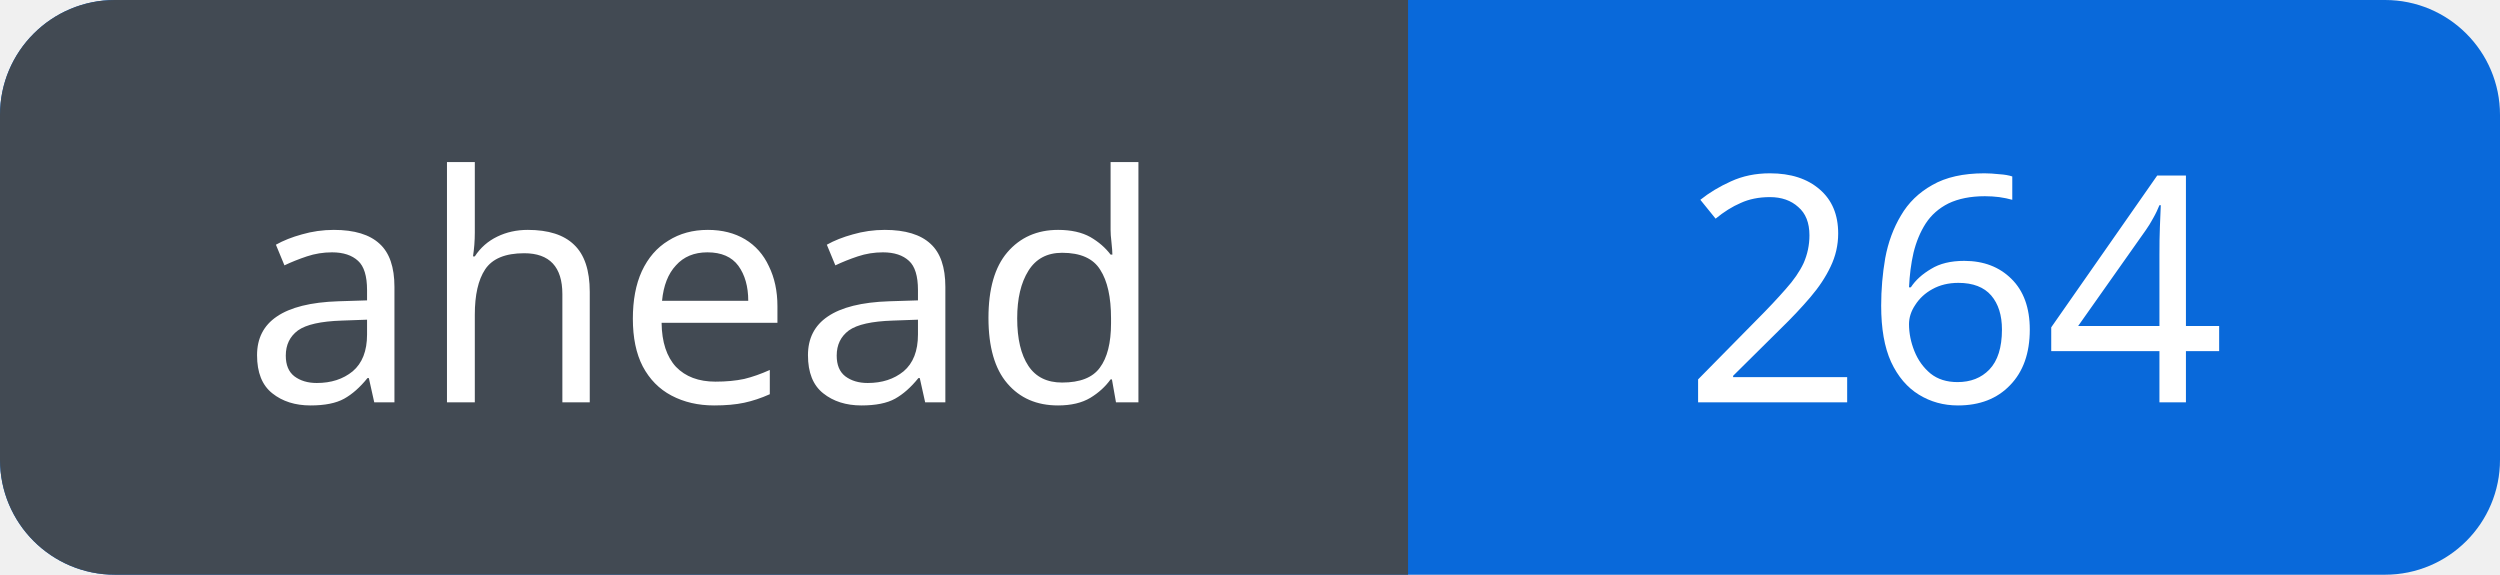
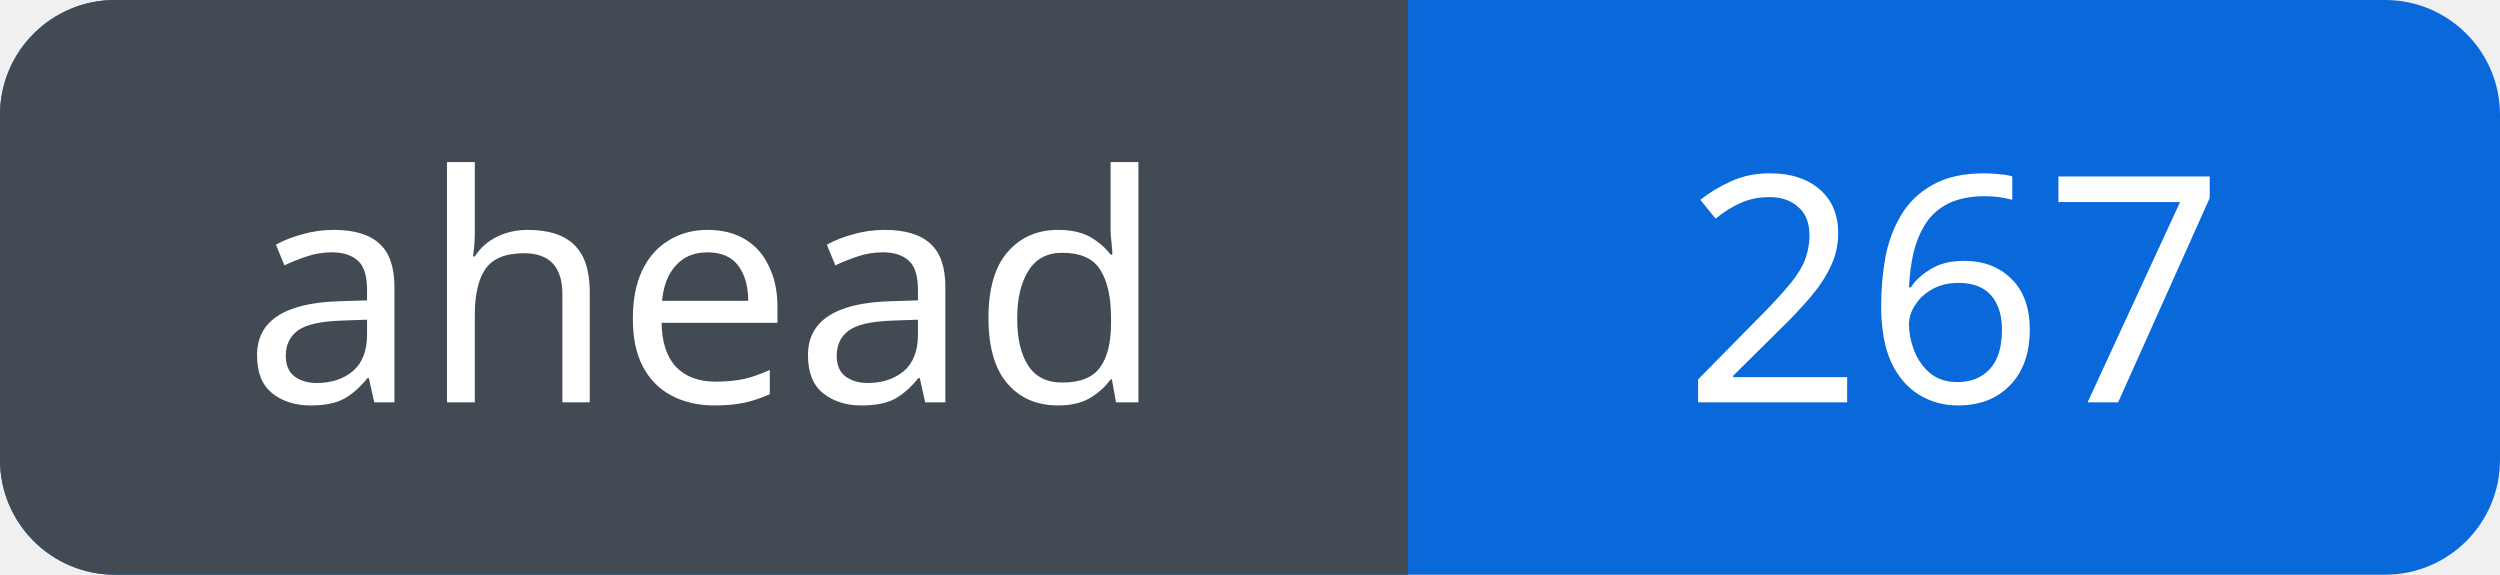
<svg xmlns="http://www.w3.org/2000/svg" width="87" height="20" viewBox="0 0 87 20" role="img" aria-labelledby="title">
  <defs>
    <clipPath id="badge">
      <rect width="87" height="20" rx="4" />
    </clipPath>
  </defs>
  <g clip-path="url(#badge)">
    <rect width="87" height="20" fill="#0969da" />
    <rect width="49" height="20" fill="#424a53" />
  </g>
  <g fill="#fff" font-family="Verdana, sans-serif" font-size="11" text-anchor="middle">
    <text x="24.5" y="14">ahead</text>
-     <text x="68.0" y="14">264</text>
+     <text x="68.0" y="14">267</text>
  </g>
</svg>
